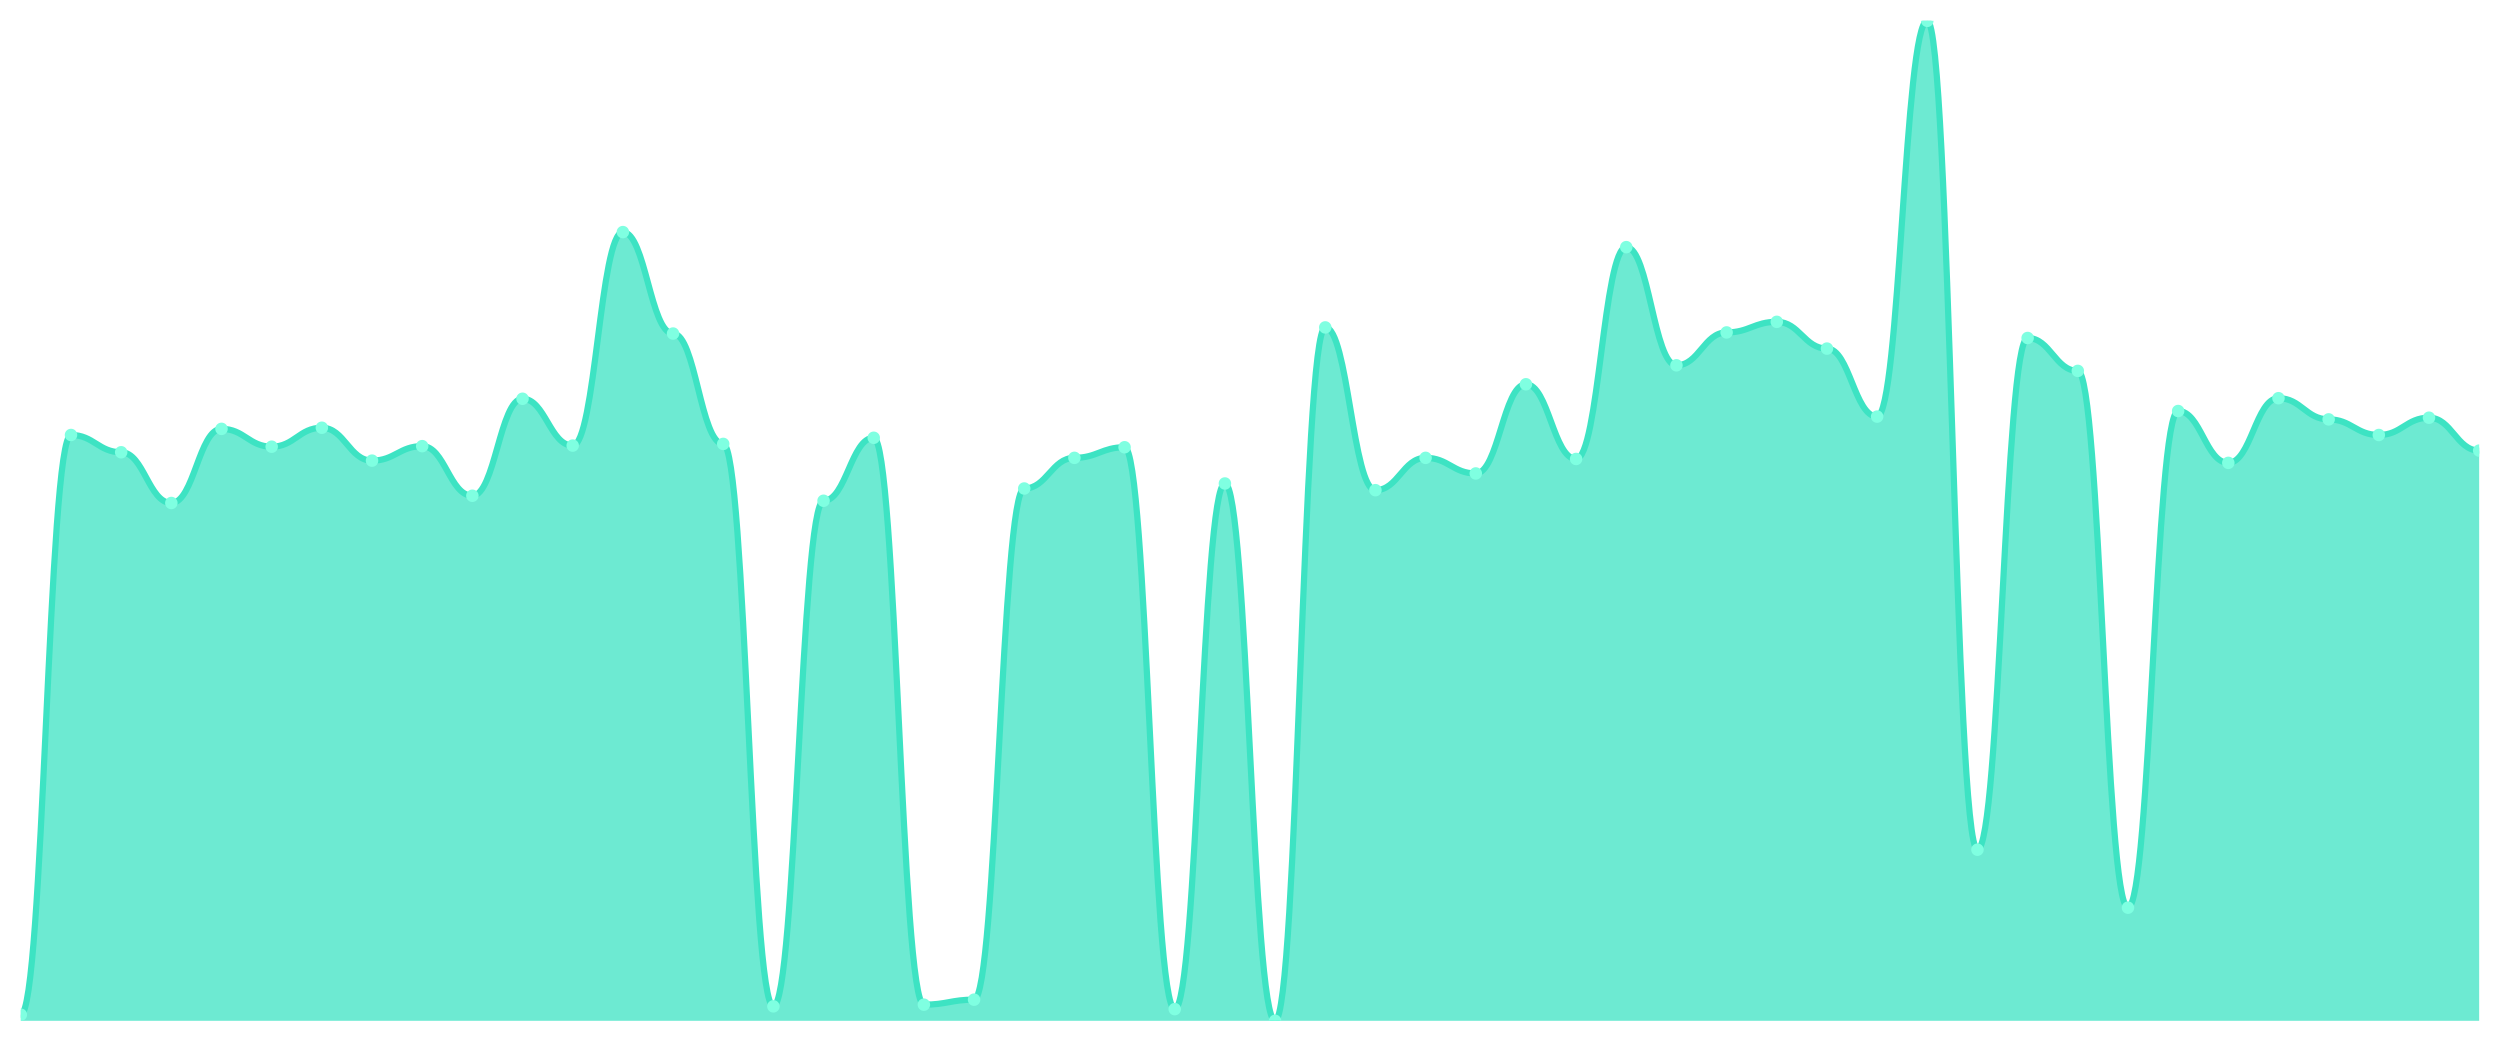
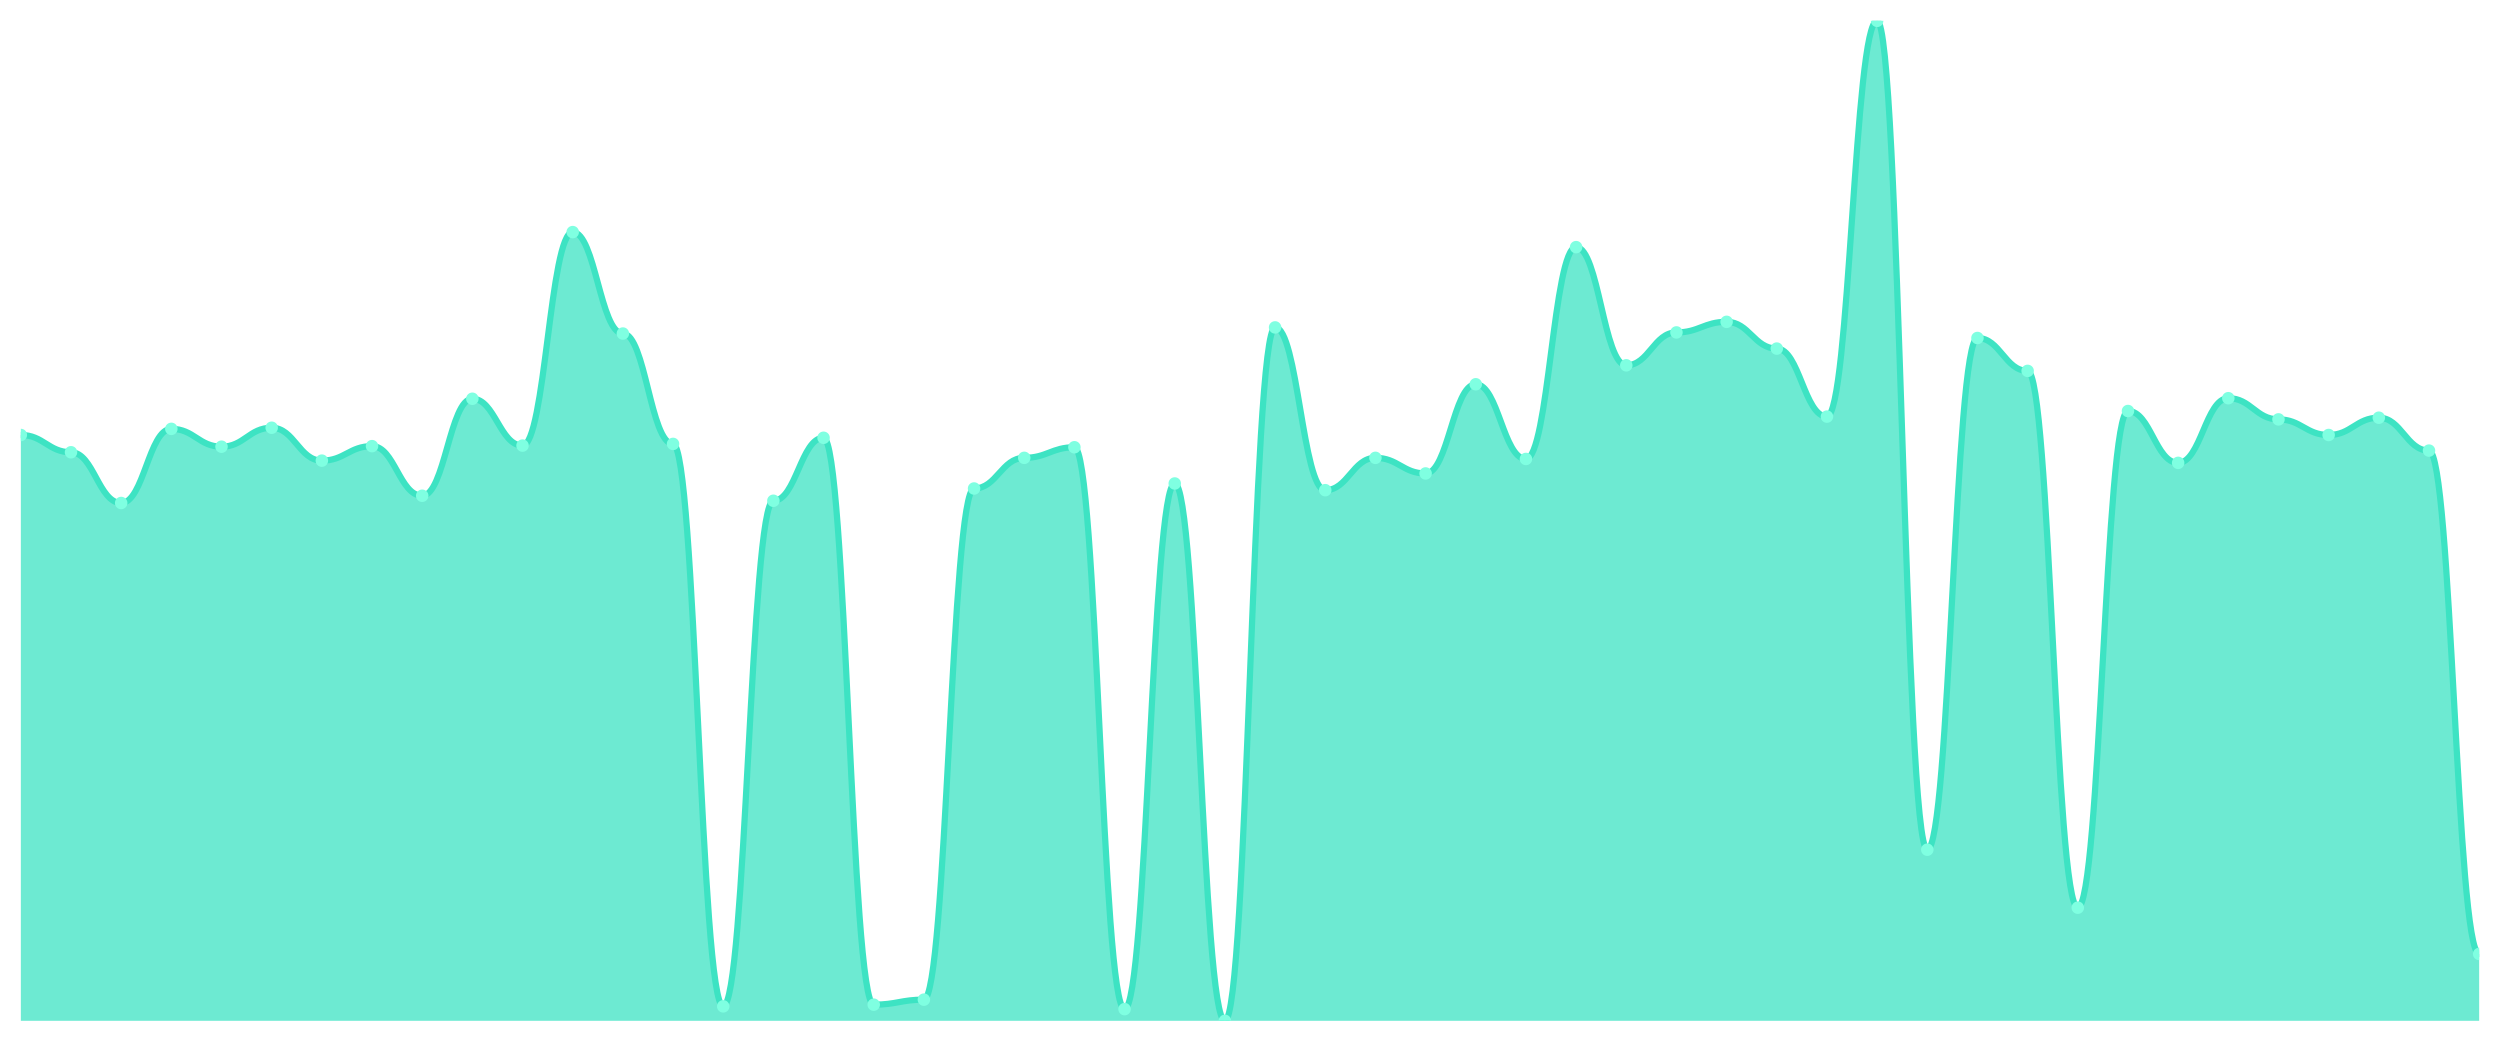
<svg xmlns="http://www.w3.org/2000/svg" viewBox="0 0 1200 500" width="1200" height="500">
  <defs>
    <clipPath id="c">
      <rect x="10" y="10" width="1180" height="480" />
    </clipPath>
  </defs>
  <rect width="1200" height="500" fill="none" />
  <g clip-path="url(#c)">
-     <path d="M 10,490 L 10,487.057 C 20.837,487.057 23.245,208.796 34.082,208.796 C 44.918,208.796 47.327,217.09 58.163,217.09 C 69,217.09 71.408,241.438 82.245,241.438 C 93.082,241.438 95.49,205.853 106.327,205.853 C 117.163,205.853 119.571,214.415 130.408,214.415 C 141.245,214.415 143.653,205.318 154.49,205.318 C 165.327,205.318 167.735,221.104 178.571,221.104 C 189.408,221.104 191.816,214.147 202.653,214.147 C 213.49,214.147 215.898,237.96 226.735,237.96 C 237.571,237.96 239.98,191.405 250.816,191.405 C 261.653,191.405 264.061,213.88 274.898,213.88 C 285.735,213.88 288.143,111.405 298.98,111.405 C 309.816,111.405 312.224,160.1 323.061,160.1 C 333.898,160.1 336.306,213.077 347.143,213.077 C 357.98,213.077 360.388,483.043 371.224,483.043 C 382.061,483.043 384.469,240.368 395.306,240.368 C 406.143,240.368 408.551,210.134 419.388,210.134 C 430.224,210.134 432.633,482.241 443.469,482.241 C 454.306,482.241 456.714,479.833 467.551,479.833 C 478.388,479.833 480.796,234.482 491.633,234.482 C 502.469,234.482 504.878,219.766 515.714,219.766 C 526.551,219.766 528.959,214.682 539.796,214.682 C 550.633,214.682 553.041,484.381 563.878,484.381 C 574.714,484.381 577.122,232.074 587.959,232.074 C 598.796,232.074 601.204,490 612.041,490 C 622.878,490 625.286,157.157 636.122,157.157 C 646.959,157.157 649.367,235.284 660.204,235.284 C 671.041,235.284 673.449,219.766 684.286,219.766 C 695.122,219.766 697.531,227.258 708.367,227.258 C 719.204,227.258 721.612,184.448 732.449,184.448 C 743.286,184.448 745.694,220.301 756.531,220.301 C 767.367,220.301 769.776,118.629 780.612,118.629 C 791.449,118.629 793.857,175.351 804.694,175.351 C 815.531,175.351 817.939,159.565 828.776,159.565 C 839.612,159.565 842.02,154.482 852.857,154.482 C 863.694,154.482 866.102,167.324 876.939,167.324 C 887.776,167.324 890.184,199.967 901.02,199.967 C 911.857,199.967 914.265,10 925.102,10 C 935.939,10 938.347,407.86 949.184,407.86 C 960.02,407.86 962.429,162.241 973.265,162.241 C 984.102,162.241 986.51,178.027 997.347,178.027 C 1008.184,178.027 1010.592,435.686 1021.429,435.686 C 1032.265,435.686 1034.673,197.291 1045.51,197.291 C 1056.347,197.291 1058.755,222.174 1069.592,222.174 C 1080.429,222.174 1082.837,191.137 1093.673,191.137 C 1104.51,191.137 1106.918,201.304 1117.755,201.304 C 1128.592,201.304 1131,208.796 1141.837,208.796 C 1152.673,208.796 1155.082,200.502 1165.918,200.502 C 1176.755,200.502 1179.163,216.288 1190,216.288 L 1190,490 Z" fill="rgba(61,227,195,0.75)" />
-     <path d="M 10,487.057 C 20.837,487.057 23.245,208.796 34.082,208.796 C 44.918,208.796 47.327,217.09 58.163,217.09 C 69,217.09 71.408,241.438 82.245,241.438 C 93.082,241.438 95.49,205.853 106.327,205.853 C 117.163,205.853 119.571,214.415 130.408,214.415 C 141.245,214.415 143.653,205.318 154.49,205.318 C 165.327,205.318 167.735,221.104 178.571,221.104 C 189.408,221.104 191.816,214.147 202.653,214.147 C 213.49,214.147 215.898,237.96 226.735,237.96 C 237.571,237.96 239.98,191.405 250.816,191.405 C 261.653,191.405 264.061,213.88 274.898,213.88 C 285.735,213.88 288.143,111.405 298.98,111.405 C 309.816,111.405 312.224,160.1 323.061,160.1 C 333.898,160.1 336.306,213.077 347.143,213.077 C 357.98,213.077 360.388,483.043 371.224,483.043 C 382.061,483.043 384.469,240.368 395.306,240.368 C 406.143,240.368 408.551,210.134 419.388,210.134 C 430.224,210.134 432.633,482.241 443.469,482.241 C 454.306,482.241 456.714,479.833 467.551,479.833 C 478.388,479.833 480.796,234.482 491.633,234.482 C 502.469,234.482 504.878,219.766 515.714,219.766 C 526.551,219.766 528.959,214.682 539.796,214.682 C 550.633,214.682 553.041,484.381 563.878,484.381 C 574.714,484.381 577.122,232.074 587.959,232.074 C 598.796,232.074 601.204,490 612.041,490 C 622.878,490 625.286,157.157 636.122,157.157 C 646.959,157.157 649.367,235.284 660.204,235.284 C 671.041,235.284 673.449,219.766 684.286,219.766 C 695.122,219.766 697.531,227.258 708.367,227.258 C 719.204,227.258 721.612,184.448 732.449,184.448 C 743.286,184.448 745.694,220.301 756.531,220.301 C 767.367,220.301 769.776,118.629 780.612,118.629 C 791.449,118.629 793.857,175.351 804.694,175.351 C 815.531,175.351 817.939,159.565 828.776,159.565 C 839.612,159.565 842.02,154.482 852.857,154.482 C 863.694,154.482 866.102,167.324 876.939,167.324 C 887.776,167.324 890.184,199.967 901.02,199.967 C 911.857,199.967 914.265,10 925.102,10 C 935.939,10 938.347,407.86 949.184,407.86 C 960.02,407.86 962.429,162.241 973.265,162.241 C 984.102,162.241 986.51,178.027 997.347,178.027 C 1008.184,178.027 1010.592,435.686 1021.429,435.686 C 1032.265,435.686 1034.673,197.291 1045.51,197.291 C 1056.347,197.291 1058.755,222.174 1069.592,222.174 C 1080.429,222.174 1082.837,191.137 1093.673,191.137 C 1104.51,191.137 1106.918,201.304 1117.755,201.304 C 1128.592,201.304 1131,208.796 1141.837,208.796 C 1152.673,208.796 1155.082,200.502 1165.918,200.502 C 1176.755,200.502 1179.163,216.288 1190,216.288" fill="none" stroke="#3de3c3" stroke-width="3" stroke-linecap="round" stroke-linejoin="round" />
-     <circle cx="10" cy="487.057" r="3" fill="#7fffe1" />
-     <circle cx="34.082" cy="208.796" r="3" fill="#7fffe1" />
-     <circle cx="58.163" cy="217.09" r="3" fill="#7fffe1" />
-     <circle cx="82.245" cy="241.438" r="3" fill="#7fffe1" />
-     <circle cx="106.327" cy="205.853" r="3" fill="#7fffe1" />
-     <circle cx="130.408" cy="214.415" r="3" fill="#7fffe1" />
-     <circle cx="154.49" cy="205.318" r="3" fill="#7fffe1" />
-     <circle cx="178.571" cy="221.104" r="3" fill="#7fffe1" />
-     <circle cx="202.653" cy="214.147" r="3" fill="#7fffe1" />
-     <circle cx="226.735" cy="237.96" r="3" fill="#7fffe1" />
-     <circle cx="250.816" cy="191.405" r="3" fill="#7fffe1" />
-     <circle cx="274.898" cy="213.88" r="3" fill="#7fffe1" />
-     <circle cx="298.98" cy="111.405" r="3" fill="#7fffe1" />
-     <circle cx="323.061" cy="160.1" r="3" fill="#7fffe1" />
-     <circle cx="347.143" cy="213.077" r="3" fill="#7fffe1" />
-     <circle cx="371.224" cy="483.043" r="3" fill="#7fffe1" />
-     <circle cx="395.306" cy="240.368" r="3" fill="#7fffe1" />
-     <circle cx="419.388" cy="210.134" r="3" fill="#7fffe1" />
-     <circle cx="443.469" cy="482.241" r="3" fill="#7fffe1" />
-     <circle cx="467.551" cy="479.833" r="3" fill="#7fffe1" />
-     <circle cx="491.633" cy="234.482" r="3" fill="#7fffe1" />
-     <circle cx="515.714" cy="219.766" r="3" fill="#7fffe1" />
-     <circle cx="539.796" cy="214.682" r="3" fill="#7fffe1" />
-     <circle cx="563.878" cy="484.381" r="3" fill="#7fffe1" />
-     <circle cx="587.959" cy="232.074" r="3" fill="#7fffe1" />
-     <circle cx="612.041" cy="490" r="3" fill="#7fffe1" />
-     <circle cx="636.122" cy="157.157" r="3" fill="#7fffe1" />
-     <circle cx="660.204" cy="235.284" r="3" fill="#7fffe1" />
-     <circle cx="684.286" cy="219.766" r="3" fill="#7fffe1" />
-     <circle cx="708.367" cy="227.258" r="3" fill="#7fffe1" />
-     <circle cx="732.449" cy="184.448" r="3" fill="#7fffe1" />
-     <circle cx="756.531" cy="220.301" r="3" fill="#7fffe1" />
-     <circle cx="780.612" cy="118.629" r="3" fill="#7fffe1" />
-     <circle cx="804.694" cy="175.351" r="3" fill="#7fffe1" />
-     <circle cx="828.776" cy="159.565" r="3" fill="#7fffe1" />
-     <circle cx="852.857" cy="154.482" r="3" fill="#7fffe1" />
-     <circle cx="876.939" cy="167.324" r="3" fill="#7fffe1" />
-     <circle cx="901.02" cy="199.967" r="3" fill="#7fffe1" />
-     <circle cx="925.102" cy="10" r="3" fill="#7fffe1" />
-     <circle cx="949.184" cy="407.86" r="3" fill="#7fffe1" />
-     <circle cx="973.265" cy="162.241" r="3" fill="#7fffe1" />
-     <circle cx="997.347" cy="178.027" r="3" fill="#7fffe1" />
-     <circle cx="1021.429" cy="435.686" r="3" fill="#7fffe1" />
-     <circle cx="1045.51" cy="197.291" r="3" fill="#7fffe1" />
-     <circle cx="1069.592" cy="222.174" r="3" fill="#7fffe1" />
-     <circle cx="1093.673" cy="191.137" r="3" fill="#7fffe1" />
-     <circle cx="1117.755" cy="201.304" r="3" fill="#7fffe1" />
-     <circle cx="1141.837" cy="208.796" r="3" fill="#7fffe1" />
-     <circle cx="1165.918" cy="200.502" r="3" fill="#7fffe1" />
-     <circle cx="1190" cy="216.288" r="3" fill="#7fffe1" />
+     <path d="M 10,490 L 10,208.796 C 20.837,208.796 23.245,217.09 34.082,217.09 C 44.918,217.09 47.327,241.438 58.163,241.438 C 69,241.438 71.408,205.853 82.245,205.853 C 93.082,205.853 95.49,214.415 106.327,214.415 C 117.163,214.415 119.571,205.318 130.408,205.318 C 141.245,205.318 143.653,221.104 154.49,221.104 C 165.327,221.104 167.735,214.147 178.571,214.147 C 189.408,214.147 191.816,237.96 202.653,237.96 C 213.49,237.96 215.898,191.405 226.735,191.405 C 237.571,191.405 239.98,213.88 250.816,213.88 C 261.653,213.88 264.061,111.405 274.898,111.405 C 285.735,111.405 288.143,160.1 298.98,160.1 C 309.816,160.1 312.224,213.077 323.061,213.077 C 333.898,213.077 336.306,483.043 347.143,483.043 C 357.98,483.043 360.388,240.368 371.224,240.368 C 382.061,240.368 384.469,210.134 395.306,210.134 C 406.143,210.134 408.551,482.241 419.388,482.241 C 430.224,482.241 432.633,479.833 443.469,479.833 C 454.306,479.833 456.714,234.482 467.551,234.482 C 478.388,234.482 480.796,219.766 491.633,219.766 C 502.469,219.766 504.878,214.682 515.714,214.682 C 526.551,214.682 528.959,484.381 539.796,484.381 C 550.633,484.381 553.041,232.074 563.878,232.074 C 574.714,232.074 577.122,490 587.959,490 C 598.796,490 601.204,157.157 612.041,157.157 C 622.878,157.157 625.286,235.284 636.122,235.284 C 646.959,235.284 649.367,219.766 660.204,219.766 C 671.041,219.766 673.449,227.258 684.286,227.258 C 695.122,227.258 697.531,184.448 708.367,184.448 C 719.204,184.448 721.612,220.301 732.449,220.301 C 743.286,220.301 745.694,118.629 756.531,118.629 C 767.367,118.629 769.776,175.351 780.612,175.351 C 791.449,175.351 793.857,159.565 804.694,159.565 C 815.531,159.565 817.939,154.482 828.776,154.482 C 839.612,154.482 842.02,167.324 852.857,167.324 C 863.694,167.324 866.102,199.967 876.939,199.967 C 887.776,199.967 890.184,10 901.02,10 C 911.857,10 914.265,407.86 925.102,407.86 C 935.939,407.86 938.347,162.241 949.184,162.241 C 960.02,162.241 962.429,178.027 973.265,178.027 C 984.102,178.027 986.51,435.686 997.347,435.686 C 1008.184,435.686 1010.592,197.291 1021.429,197.291 C 1032.265,197.291 1034.673,222.174 1045.51,222.174 C 1056.347,222.174 1058.755,191.137 1069.592,191.137 C 1080.429,191.137 1082.837,201.304 1093.673,201.304 C 1104.51,201.304 1106.918,208.796 1117.755,208.796 C 1128.592,208.796 1131,200.502 1141.837,200.502 C 1152.673,200.502 1155.082,216.288 1165.918,216.288 C 1176.755,216.288 1179.163,457.893 1190,457.893 L 1190,490 Z" fill="rgba(61,227,195,0.75)" />
+     <path d="M 10,208.796 C 20.837,208.796 23.245,217.09 34.082,217.09 C 44.918,217.09 47.327,241.438 58.163,241.438 C 69,241.438 71.408,205.853 82.245,205.853 C 93.082,205.853 95.49,214.415 106.327,214.415 C 117.163,214.415 119.571,205.318 130.408,205.318 C 141.245,205.318 143.653,221.104 154.49,221.104 C 165.327,221.104 167.735,214.147 178.571,214.147 C 189.408,214.147 191.816,237.96 202.653,237.96 C 213.49,237.96 215.898,191.405 226.735,191.405 C 237.571,191.405 239.98,213.88 250.816,213.88 C 261.653,213.88 264.061,111.405 274.898,111.405 C 285.735,111.405 288.143,160.1 298.98,160.1 C 309.816,160.1 312.224,213.077 323.061,213.077 C 333.898,213.077 336.306,483.043 347.143,483.043 C 357.98,483.043 360.388,240.368 371.224,240.368 C 382.061,240.368 384.469,210.134 395.306,210.134 C 406.143,210.134 408.551,482.241 419.388,482.241 C 430.224,482.241 432.633,479.833 443.469,479.833 C 454.306,479.833 456.714,234.482 467.551,234.482 C 478.388,234.482 480.796,219.766 491.633,219.766 C 502.469,219.766 504.878,214.682 515.714,214.682 C 526.551,214.682 528.959,484.381 539.796,484.381 C 550.633,484.381 553.041,232.074 563.878,232.074 C 574.714,232.074 577.122,490 587.959,490 C 598.796,490 601.204,157.157 612.041,157.157 C 622.878,157.157 625.286,235.284 636.122,235.284 C 646.959,235.284 649.367,219.766 660.204,219.766 C 671.041,219.766 673.449,227.258 684.286,227.258 C 695.122,227.258 697.531,184.448 708.367,184.448 C 719.204,184.448 721.612,220.301 732.449,220.301 C 743.286,220.301 745.694,118.629 756.531,118.629 C 767.367,118.629 769.776,175.351 780.612,175.351 C 791.449,175.351 793.857,159.565 804.694,159.565 C 815.531,159.565 817.939,154.482 828.776,154.482 C 839.612,154.482 842.02,167.324 852.857,167.324 C 863.694,167.324 866.102,199.967 876.939,199.967 C 887.776,199.967 890.184,10 901.02,10 C 911.857,10 914.265,407.86 925.102,407.86 C 935.939,407.86 938.347,162.241 949.184,162.241 C 960.02,162.241 962.429,178.027 973.265,178.027 C 984.102,178.027 986.51,435.686 997.347,435.686 C 1008.184,435.686 1010.592,197.291 1021.429,197.291 C 1032.265,197.291 1034.673,222.174 1045.51,222.174 C 1056.347,222.174 1058.755,191.137 1069.592,191.137 C 1080.429,191.137 1082.837,201.304 1093.673,201.304 C 1104.51,201.304 1106.918,208.796 1117.755,208.796 C 1128.592,208.796 1131,200.502 1141.837,200.502 C 1152.673,200.502 1155.082,216.288 1165.918,216.288 C 1176.755,216.288 1179.163,457.893 1190,457.893" fill="none" stroke="#3de3c3" stroke-width="3" stroke-linecap="round" stroke-linejoin="round" />
+     <circle cx="10" cy="208.796" r="3" fill="#7fffe1" />
+     <circle cx="34.082" cy="217.09" r="3" fill="#7fffe1" />
+     <circle cx="58.163" cy="241.438" r="3" fill="#7fffe1" />
+     <circle cx="82.245" cy="205.853" r="3" fill="#7fffe1" />
+     <circle cx="106.327" cy="214.415" r="3" fill="#7fffe1" />
+     <circle cx="130.408" cy="205.318" r="3" fill="#7fffe1" />
+     <circle cx="154.49" cy="221.104" r="3" fill="#7fffe1" />
+     <circle cx="178.571" cy="214.147" r="3" fill="#7fffe1" />
+     <circle cx="202.653" cy="237.96" r="3" fill="#7fffe1" />
+     <circle cx="226.735" cy="191.405" r="3" fill="#7fffe1" />
+     <circle cx="250.816" cy="213.88" r="3" fill="#7fffe1" />
+     <circle cx="274.898" cy="111.405" r="3" fill="#7fffe1" />
+     <circle cx="298.98" cy="160.1" r="3" fill="#7fffe1" />
+     <circle cx="323.061" cy="213.077" r="3" fill="#7fffe1" />
+     <circle cx="347.143" cy="483.043" r="3" fill="#7fffe1" />
+     <circle cx="371.224" cy="240.368" r="3" fill="#7fffe1" />
+     <circle cx="395.306" cy="210.134" r="3" fill="#7fffe1" />
+     <circle cx="419.388" cy="482.241" r="3" fill="#7fffe1" />
+     <circle cx="443.469" cy="479.833" r="3" fill="#7fffe1" />
+     <circle cx="467.551" cy="234.482" r="3" fill="#7fffe1" />
+     <circle cx="491.633" cy="219.766" r="3" fill="#7fffe1" />
+     <circle cx="515.714" cy="214.682" r="3" fill="#7fffe1" />
+     <circle cx="539.796" cy="484.381" r="3" fill="#7fffe1" />
+     <circle cx="563.878" cy="232.074" r="3" fill="#7fffe1" />
+     <circle cx="587.959" cy="490" r="3" fill="#7fffe1" />
+     <circle cx="612.041" cy="157.157" r="3" fill="#7fffe1" />
+     <circle cx="636.122" cy="235.284" r="3" fill="#7fffe1" />
+     <circle cx="660.204" cy="219.766" r="3" fill="#7fffe1" />
+     <circle cx="684.286" cy="227.258" r="3" fill="#7fffe1" />
+     <circle cx="708.367" cy="184.448" r="3" fill="#7fffe1" />
+     <circle cx="732.449" cy="220.301" r="3" fill="#7fffe1" />
+     <circle cx="756.531" cy="118.629" r="3" fill="#7fffe1" />
+     <circle cx="780.612" cy="175.351" r="3" fill="#7fffe1" />
+     <circle cx="804.694" cy="159.565" r="3" fill="#7fffe1" />
+     <circle cx="828.776" cy="154.482" r="3" fill="#7fffe1" />
+     <circle cx="852.857" cy="167.324" r="3" fill="#7fffe1" />
+     <circle cx="876.939" cy="199.967" r="3" fill="#7fffe1" />
+     <circle cx="901.02" cy="10" r="3" fill="#7fffe1" />
+     <circle cx="925.102" cy="407.86" r="3" fill="#7fffe1" />
+     <circle cx="949.184" cy="162.241" r="3" fill="#7fffe1" />
+     <circle cx="973.265" cy="178.027" r="3" fill="#7fffe1" />
+     <circle cx="997.347" cy="435.686" r="3" fill="#7fffe1" />
+     <circle cx="1021.429" cy="197.291" r="3" fill="#7fffe1" />
+     <circle cx="1045.51" cy="222.174" r="3" fill="#7fffe1" />
+     <circle cx="1069.592" cy="191.137" r="3" fill="#7fffe1" />
+     <circle cx="1093.673" cy="201.304" r="3" fill="#7fffe1" />
+     <circle cx="1117.755" cy="208.796" r="3" fill="#7fffe1" />
+     <circle cx="1141.837" cy="200.502" r="3" fill="#7fffe1" />
+     <circle cx="1165.918" cy="216.288" r="3" fill="#7fffe1" />
+     <circle cx="1190" cy="457.893" r="3" fill="#7fffe1" />
  </g>
</svg>
